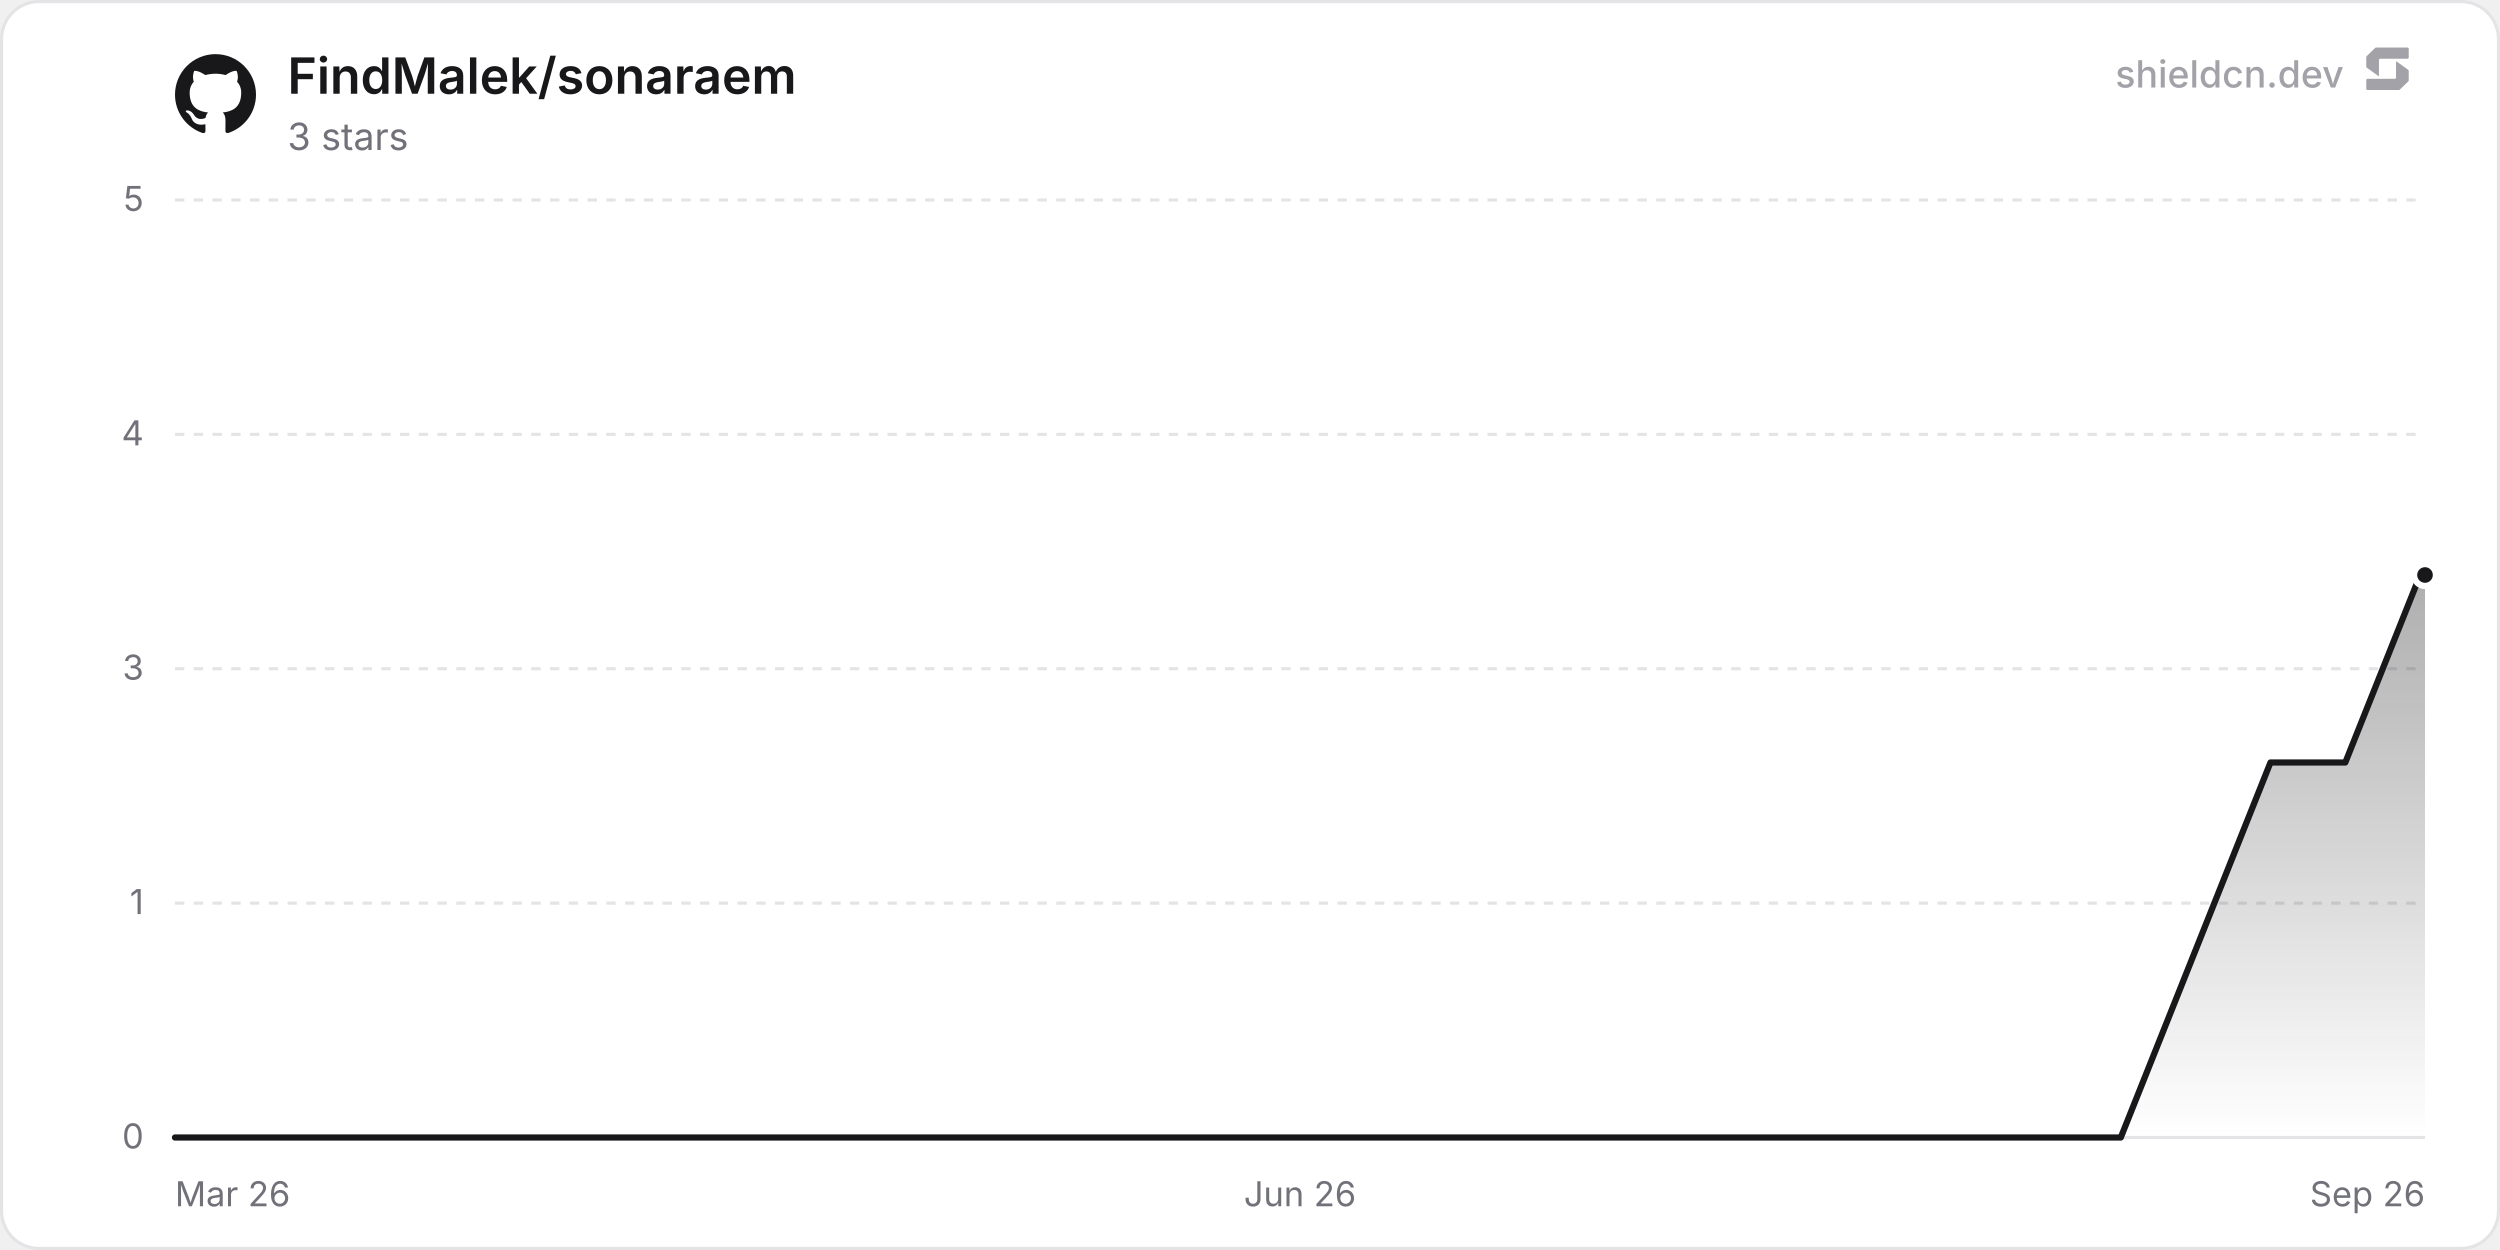
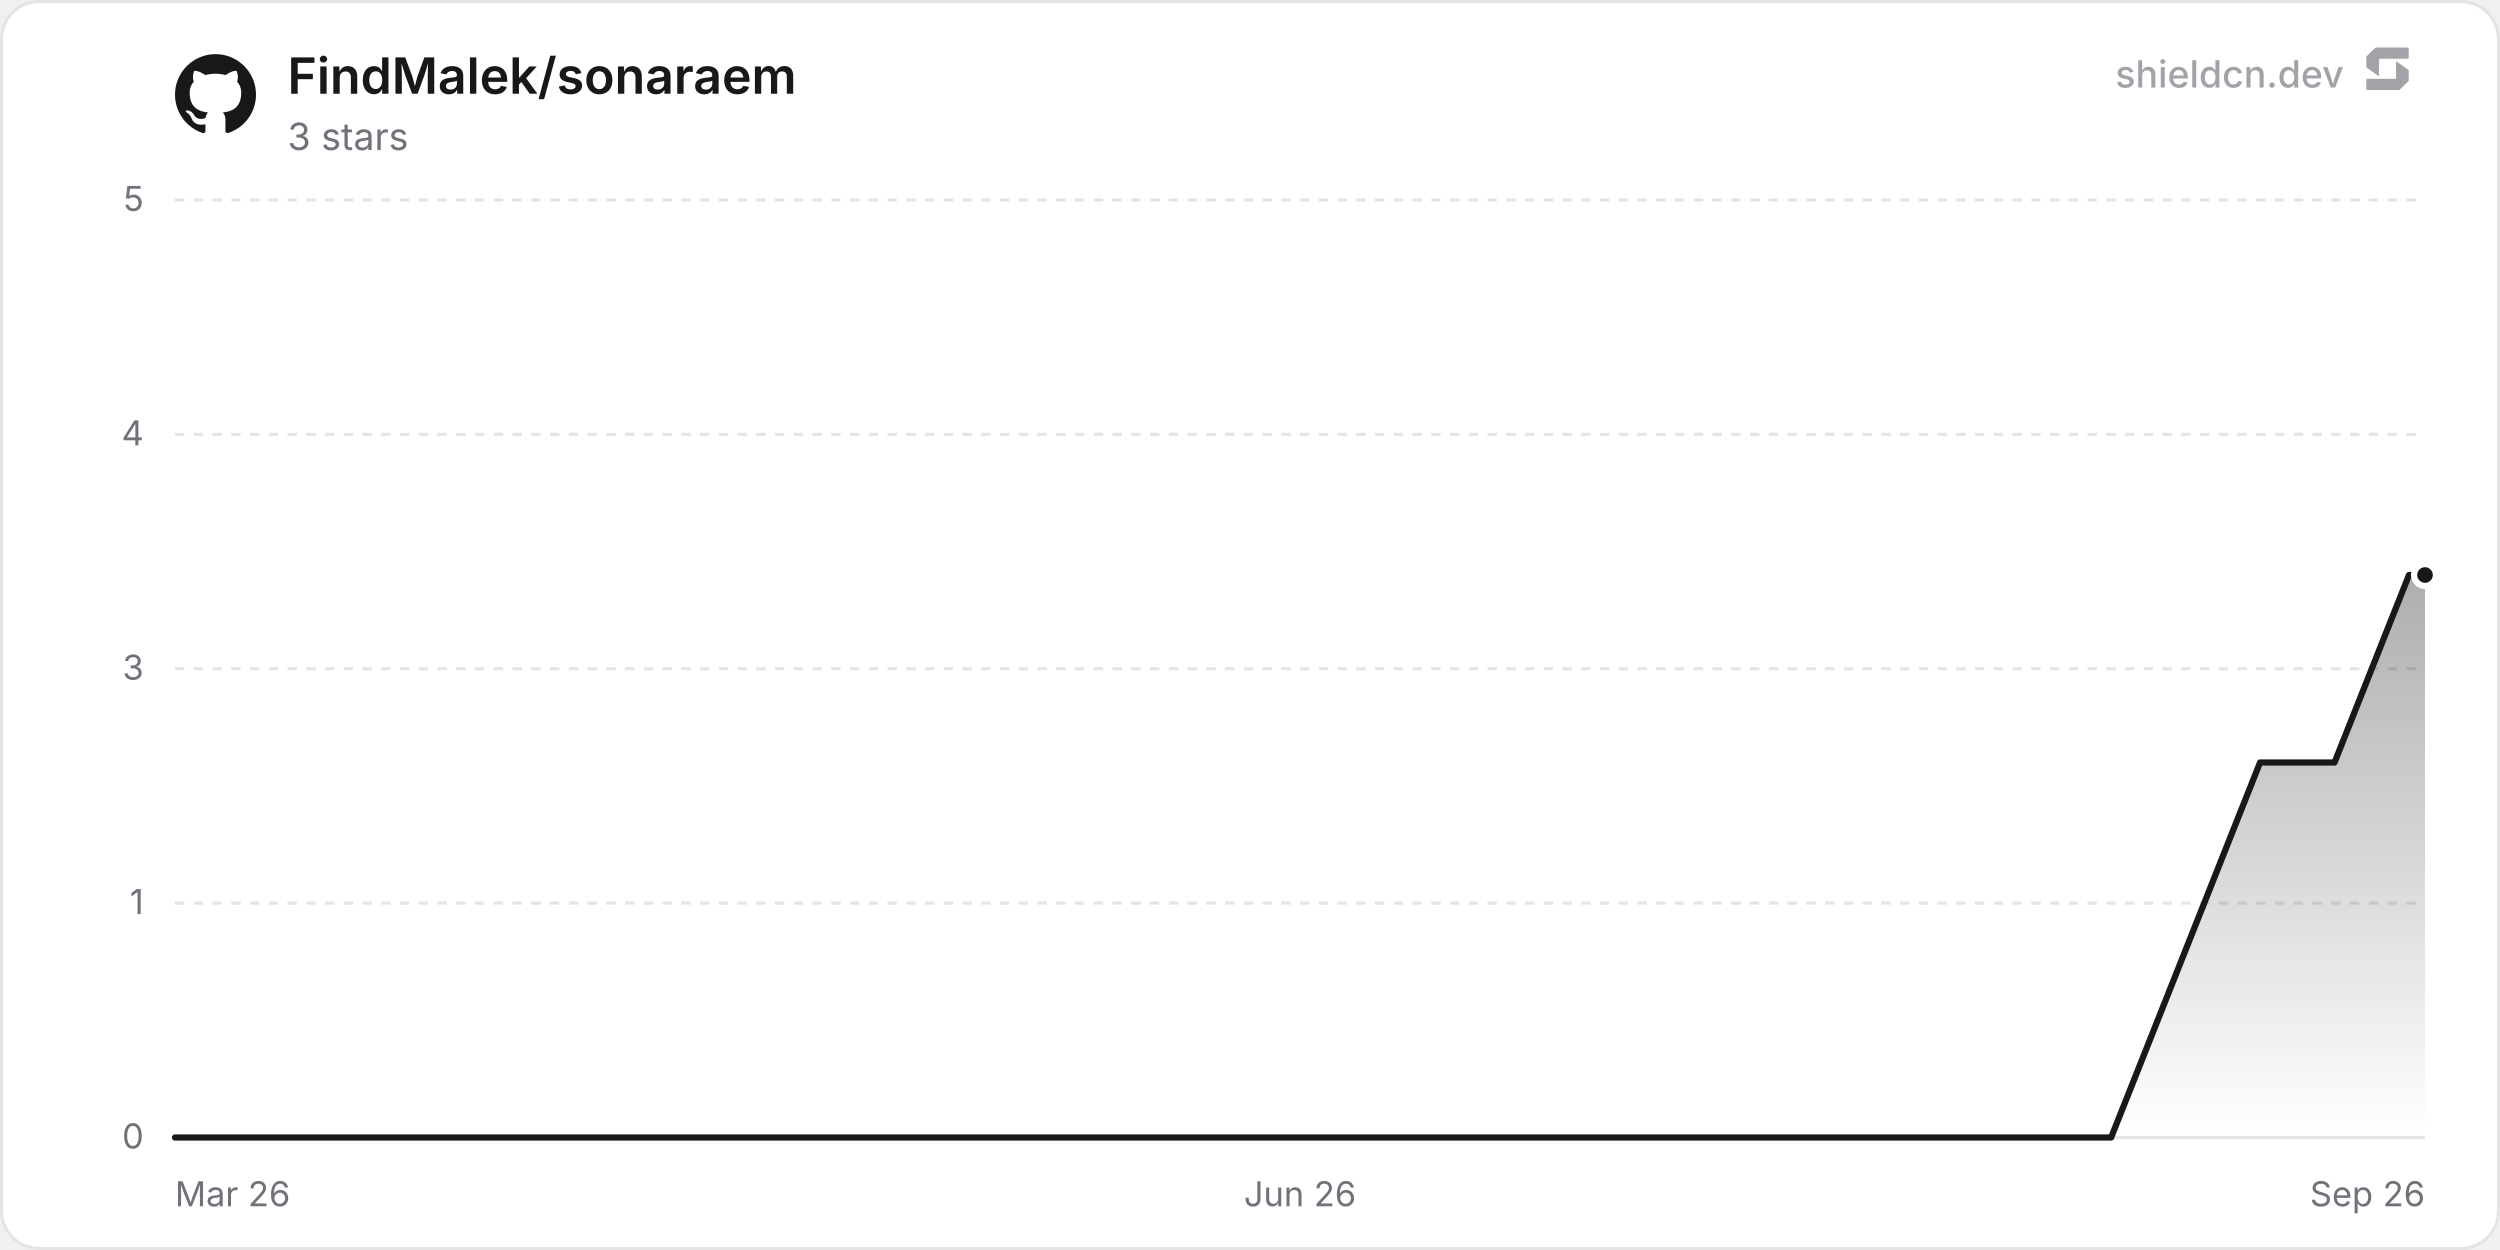
<svg xmlns="http://www.w3.org/2000/svg" width="800" height="400" viewBox="0 0 800 400" role="img" aria-label="FindMalek/sonaraem">
  <defs>
    <linearGradient id="chartFill0" x1="0" y1="0" x2="0" y2="1">
      <stop offset="0%" stop-color="rgba(24, 24, 27, 0.35)" />
      <stop offset="100%" stop-color="rgba(24, 24, 27, 0)" />
    </linearGradient>
  </defs>
  <rect x="0.5" y="0.5" width="799" height="399" rx="12" fill="#ffffff" stroke="#e4e4e7" stroke-width="1" />
  <line x1="56" y1="364" x2="776" y2="364" stroke="#e4e4e7" stroke-width="1" />
  <text x="46" y="367.5" text-anchor="end" font-size="11" fill="#71717a" font-family="'Inter', ui-sans-serif, system-ui, -apple-system, BlinkMacSystemFont, 'Segoe UI', Roboto, Helvetica, Arial, sans-serif">0</text>
  <line x1="56" y1="289" x2="776" y2="289" stroke="#e4e4e7" stroke-width="1" stroke-dasharray="3 3" />
  <text x="46" y="292.5" text-anchor="end" font-size="11" fill="#71717a" font-family="'Inter', ui-sans-serif, system-ui, -apple-system, BlinkMacSystemFont, 'Segoe UI', Roboto, Helvetica, Arial, sans-serif">1</text>
  <line x1="56" y1="214" x2="776" y2="214" stroke="#e4e4e7" stroke-width="1" stroke-dasharray="3 3" />
  <text x="46" y="217.5" text-anchor="end" font-size="11" fill="#71717a" font-family="'Inter', ui-sans-serif, system-ui, -apple-system, BlinkMacSystemFont, 'Segoe UI', Roboto, Helvetica, Arial, sans-serif">3</text>
  <line x1="56" y1="139" x2="776" y2="139" stroke="#e4e4e7" stroke-width="1" stroke-dasharray="3 3" />
  <text x="46" y="142.5" text-anchor="end" font-size="11" fill="#71717a" font-family="'Inter', ui-sans-serif, system-ui, -apple-system, BlinkMacSystemFont, 'Segoe UI', Roboto, Helvetica, Arial, sans-serif">4</text>
  <line x1="56" y1="64" x2="776" y2="64" stroke="#e4e4e7" stroke-width="1" stroke-dasharray="3 3" />
  <text x="46" y="67.5" text-anchor="end" font-size="11" fill="#71717a" font-family="'Inter', ui-sans-serif, system-ui, -apple-system, BlinkMacSystemFont, 'Segoe UI', Roboto, Helvetica, Arial, sans-serif">5</text>
  <text x="56" y="386" text-anchor="start" font-size="11" fill="#71717a" font-family="'Inter', ui-sans-serif, system-ui, -apple-system, BlinkMacSystemFont, 'Segoe UI', Roboto, Helvetica, Arial, sans-serif">Mar 26</text>
  <text x="416" y="386" text-anchor="middle" font-size="11" fill="#71717a" font-family="'Inter', ui-sans-serif, system-ui, -apple-system, BlinkMacSystemFont, 'Segoe UI', Roboto, Helvetica, Arial, sans-serif">Jun 26</text>
  <text x="776" y="386" text-anchor="end" font-size="11" fill="#71717a" font-family="'Inter', ui-sans-serif, system-ui, -apple-system, BlinkMacSystemFont, 'Segoe UI', Roboto, Helvetica, Arial, sans-serif">Sep 26</text>
-   <path d="M56 364 L79.95 364 L103.9 364 L127.84 364 L151.79 364 L175.74 364 L199.69 364 L223.64 364 L271.53 364 L295.48 364 L319.43 364 L343.38 364 L367.33 364 L391.27 364 L415.22 364 L439.17 364 L463.12 364 L487.07 364 L511.02 364 L534.96 364 L558.91 364 L582.86 364 L630.76 364 L654.7 364 L678.65 364 L702.6 304 L726.55 244 L750.5 244 L774.45 184 L776 184 L776 364 L56 364 Z" fill="url(#chartFill0)" />
-   <path d="M56 364 L79.95 364 L103.9 364 L127.84 364 L151.79 364 L175.74 364 L199.69 364 L223.64 364 L271.53 364 L295.48 364 L319.43 364 L343.38 364 L367.33 364 L391.27 364 L415.22 364 L439.17 364 L463.12 364 L487.07 364 L511.02 364 L534.96 364 L558.91 364 L582.86 364 L630.76 364 L654.7 364 L678.65 364 L702.6 304 L726.55 244 L750.5 244 L774.45 184 L776 184" fill="none" stroke="#18181b" stroke-width="2" stroke-linejoin="round" stroke-linecap="round" />
+   <path d="M56 364 L79.83 364 L103.66 364 L127.49 364 L151.32 364 L175.15 364 L198.98 364 L222.8 364 L270.46 364 L294.29 364 L318.12 364 L341.95 364 L365.78 364 L389.61 364 L413.44 364 L437.27 364 L461.1 364 L484.93 364 L508.75 364 L532.58 364 L556.41 364 L580.24 364 L627.9 364 L651.73 364 L675.56 364 L699.39 304 L723.22 244 L747.05 244 L770.88 184 L776 184 L776 364 L56 364 Z" fill="url(#chartFill0)" />
+   <path d="M56 364 L79.83 364 L103.66 364 L127.49 364 L151.32 364 L175.15 364 L198.98 364 L222.8 364 L270.46 364 L294.29 364 L318.12 364 L341.95 364 L365.78 364 L389.61 364 L413.44 364 L437.27 364 L461.1 364 L484.93 364 L508.75 364 L532.58 364 L556.41 364 L580.24 364 L627.9 364 L651.73 364 L675.56 364 L699.39 304 L723.22 244 L747.05 244 L770.88 184 L776 184" fill="none" stroke="#18181b" stroke-width="2" stroke-linejoin="round" stroke-linecap="round" />
  <circle cx="776" cy="184" r="3.5" fill="#18181b" stroke="#ffffff" stroke-width="2" />
  <g transform="translate(56, 17) scale(1.08)" fill="#18181b">
    <path d="M12 .297c-6.63 0-12 5.373-12 12 0 5.303 3.438 9.8 8.205 11.385.6.113.82-.258.82-.577 0-.285-.01-1.04-.015-2.04-3.338.724-4.042-1.61-4.042-1.61C4.422 18.07 3.633 17.7 3.633 17.7c-1.087-.744.084-.729.084-.729 1.205.084 1.838 1.236 1.838 1.236 1.07 1.835 2.809 1.305 3.495.998.108-.776.417-1.305.76-1.605-2.665-.3-5.466-1.332-5.466-5.93 0-1.31.465-2.38 1.235-3.22-.135-.303-.54-1.523.105-3.176 0 0 1.005-.322 3.3 1.23.96-.267 1.98-.399 3-.405 1.02.006 2.04.138 3 .405 2.28-1.552 3.285-1.23 3.285-1.23.645 1.653.24 2.873.12 3.176.765.84 1.23 1.91 1.23 3.22 0 4.61-2.805 5.625-5.475 5.92.42.36.81 1.096.81 2.22 0 1.606-.015 2.896-.015 3.286 0 .315.21.69.825.57C20.565 22.092 24 17.592 24 12.297c0-6.627-5.373-12-12-12" />
  </g>
  <text x="92" y="30" font-size="16" font-weight="600" fill="#18181b" font-family="'Inter', ui-sans-serif, system-ui, -apple-system, BlinkMacSystemFont, 'Segoe UI', Roboto, Helvetica, Arial, sans-serif">FindMalek/sonaraem</text>
  <text x="92" y="48" font-size="12" fill="#71717a" font-family="'Inter', ui-sans-serif, system-ui, -apple-system, BlinkMacSystemFont, 'Segoe UI', Roboto, Helvetica, Arial, sans-serif">3 stars</text>
  <g fill-opacity="0.65">
    <text x="750" y="28" text-anchor="end" font-size="12" font-weight="500" fill="#71717a" font-family="'Inter', ui-sans-serif, system-ui, -apple-system, BlinkMacSystemFont, 'Segoe UI', Roboto, Helvetica, Arial, sans-serif">shieldcn.dev</text>
    <g transform="translate(756, 14) scale(0.01)" fill="#71717a">
      <path d="M1088.4,565.1c-6.5-4.7-15.5,0-15.5,7.9v510.2c0,21.3-18.1,38.6-40.4,38.6H160.9c-22.3,0-40.4,17.3-40.4,38.6v280.8c0,21.3,18.1,38.6,40.4,38.6h1004.5c10.8,0,21.2-4.2,28.8-11.6l273.4-266.3c7.4-7.2,11.6-16.9,11.6-27v-308.7c0-12.1-5.9-23.5-16.1-30.8l-374.7-270.3Z" />
      <path d="M511.2,1035.9c6.5,4.7,15.5,0,15.5-7.9v-510.2c0-21.3,18.1-38.6,40.4-38.6h871.7c22.3,0,40.4-17.3,40.4-38.6V159.7c0-21.3-18.1-38.6-40.4-38.6H434.3c-10.8,0-21.2,4.2-28.8,11.6L132,399c-7.4,7.2-11.6,16.9-11.6,27v308.7c0,12.1,5.9,23.5,16.1,30.8l374.7,270.3Z" />
    </g>
  </g>
</svg>
